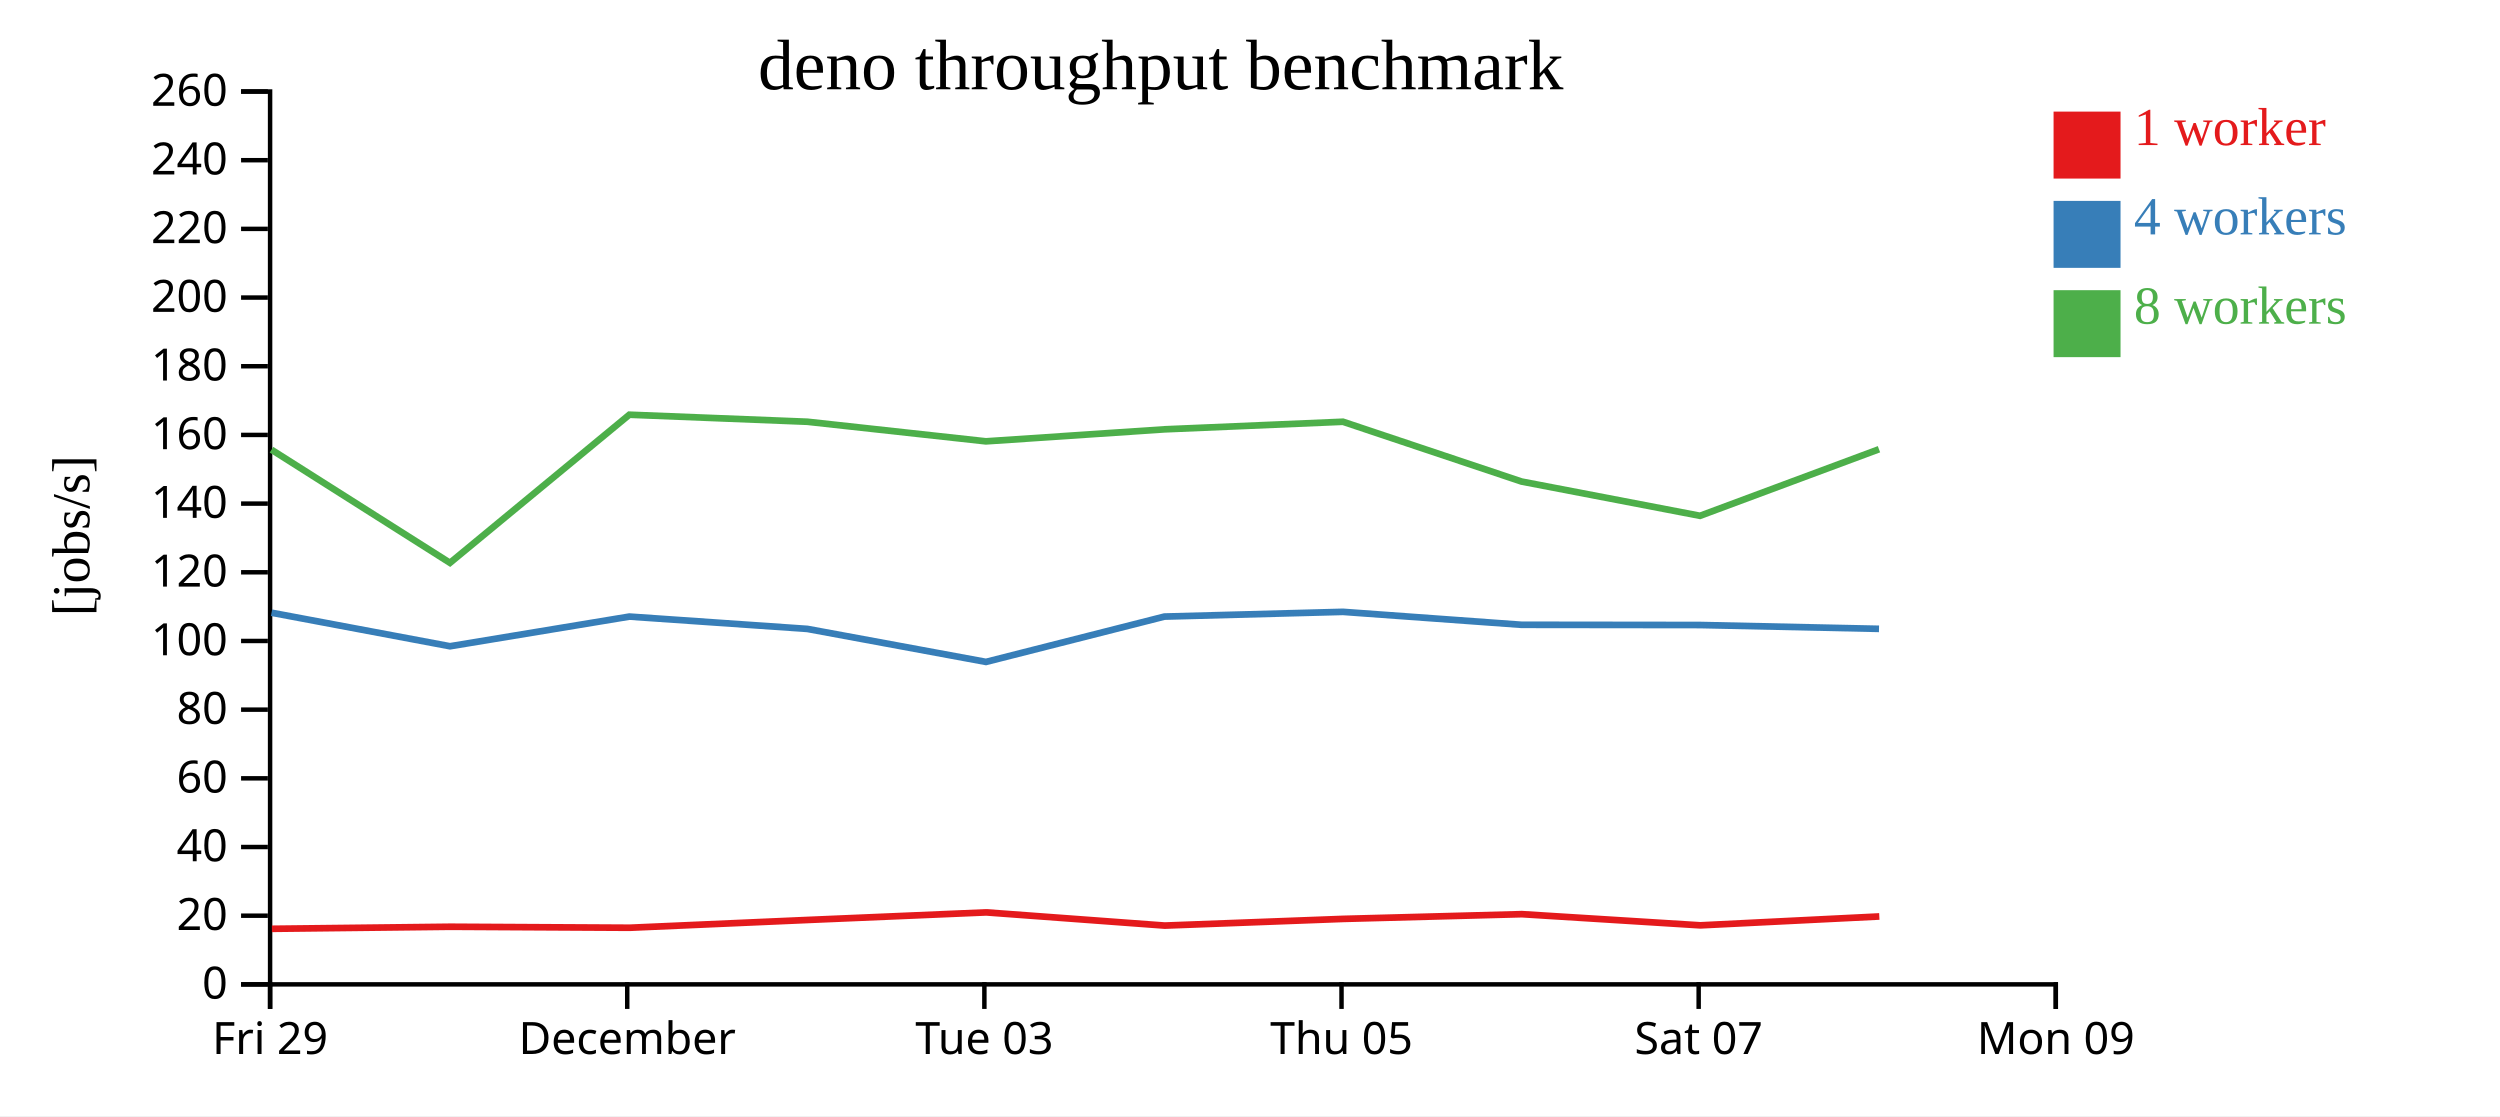
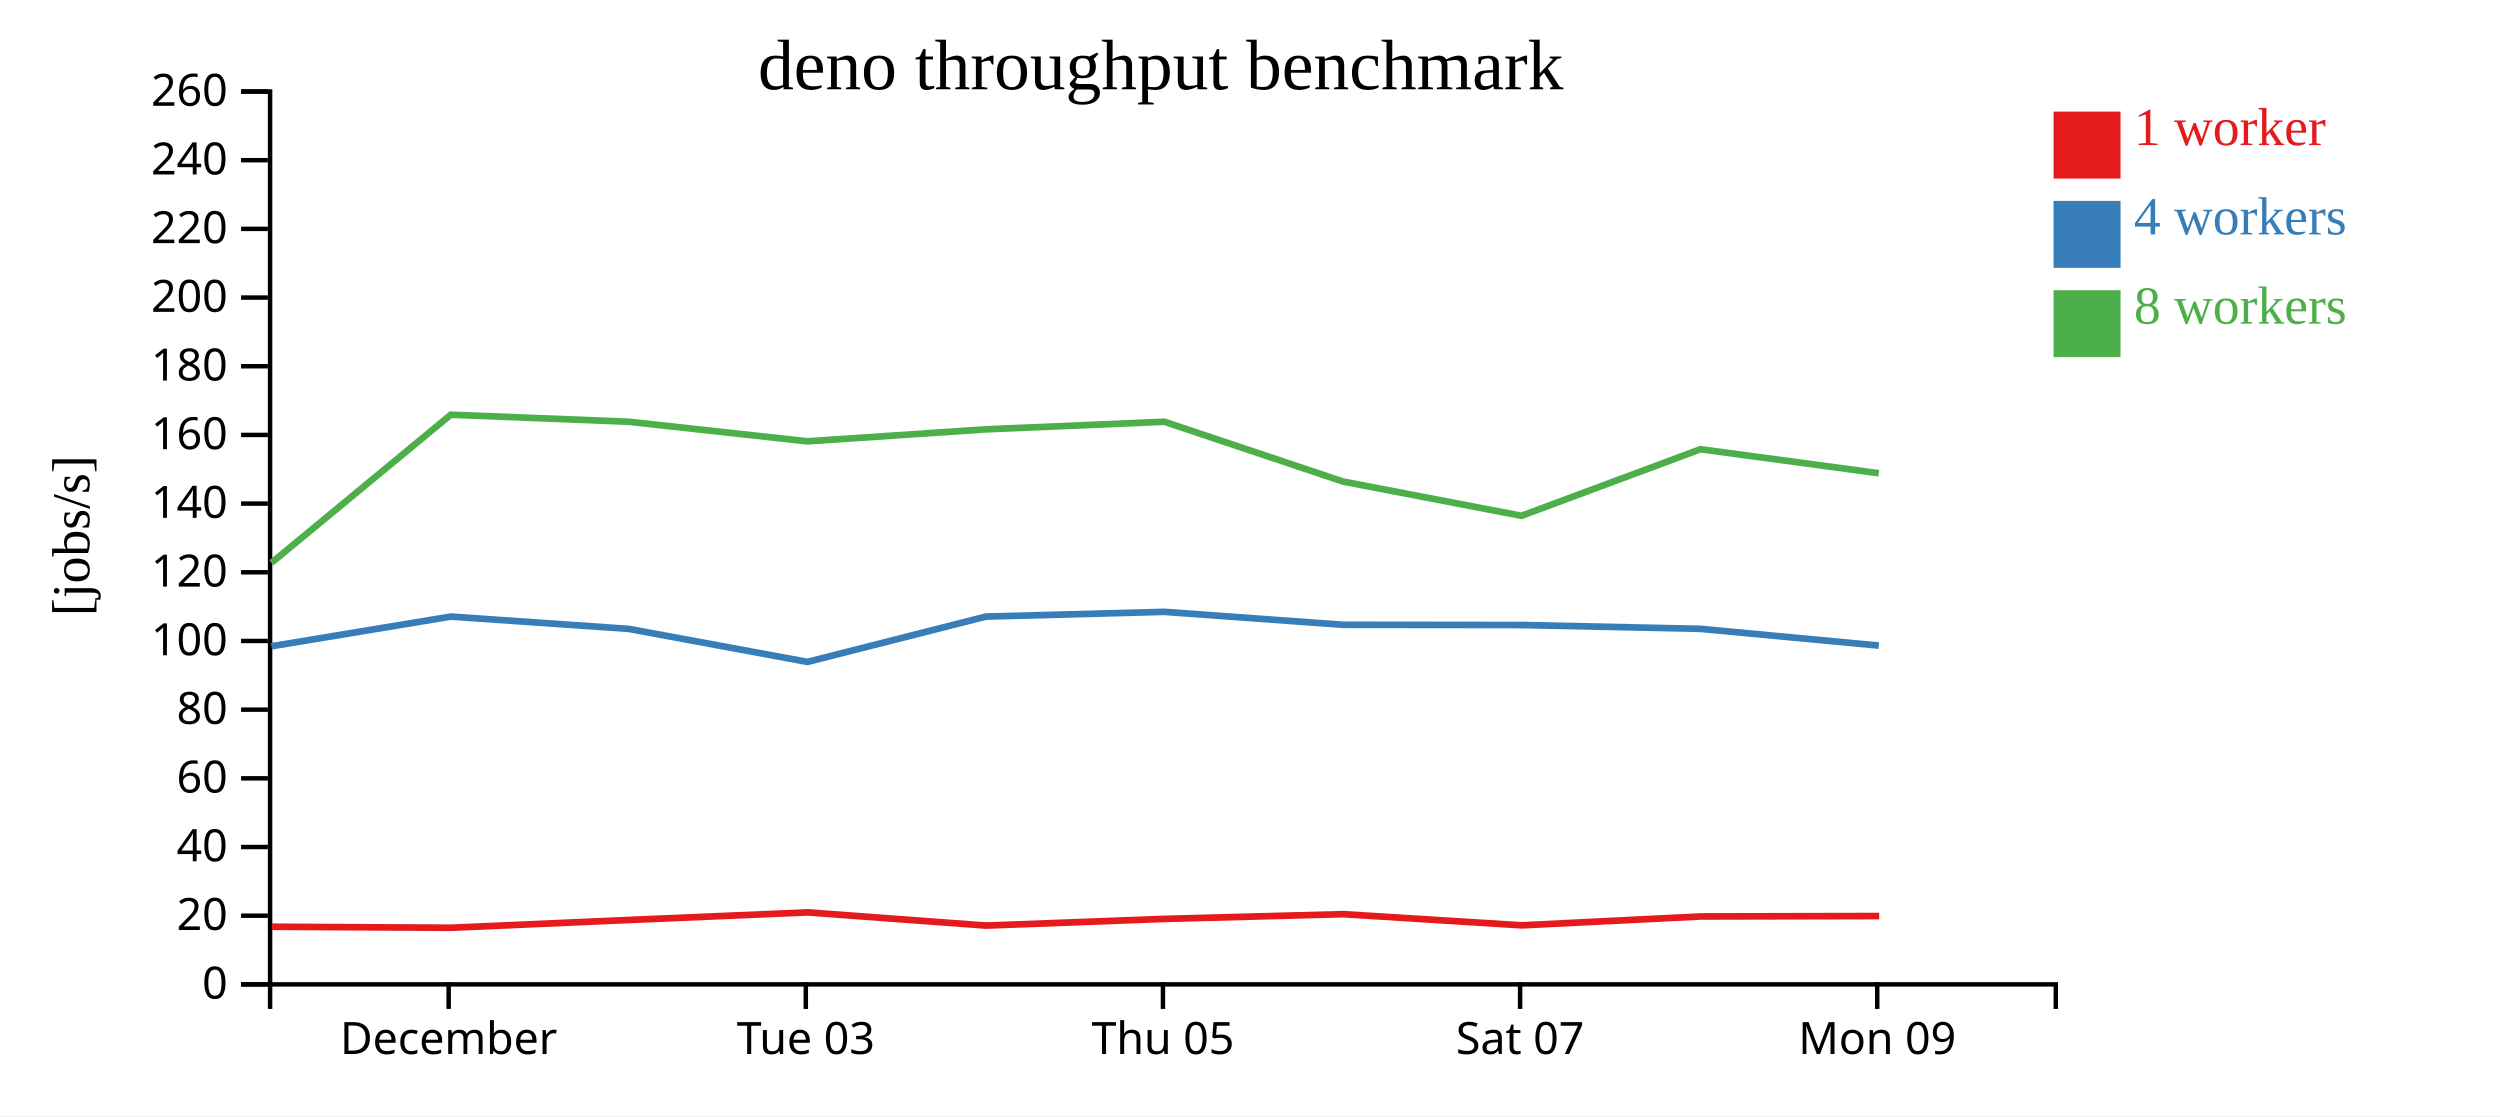
<svg xmlns="http://www.w3.org/2000/svg" width="560" height="250">
  <rect width="100%" height="100%" fill="white" />
  <g transform="translate(60,20)">
    <g transform="translate(0,200)" fill="none" font-size="10" font-family="sans-serif" text-anchor="middle">
      <path class="domain" stroke="currentColor" d="M0.5,6V0.5H400.5V6" />
-       <g class="tick" opacity="1" transform="translate(0.5,0)">
-         <line stroke="currentColor" y2="6" />
-         <text fill="currentColor" y="9" dy="0.71em">Fri 29</text>
-       </g>
-       <g class="tick" opacity="1" transform="translate(80.5,0)">
+       <g class="tick" opacity="1" transform="translate(40.5,0)">
        <line stroke="currentColor" y2="6" />
        <text fill="currentColor" y="9" dy="0.71em">December</text>
      </g>
-       <g class="tick" opacity="1" transform="translate(160.5,0)">
+       <g class="tick" opacity="1" transform="translate(120.5,0)">
        <line stroke="currentColor" y2="6" />
        <text fill="currentColor" y="9" dy="0.71em">Tue 03</text>
      </g>
-       <g class="tick" opacity="1" transform="translate(240.5,0)">
+       <g class="tick" opacity="1" transform="translate(200.5,0)">
        <line stroke="currentColor" y2="6" />
        <text fill="currentColor" y="9" dy="0.71em">Thu 05</text>
      </g>
-       <g class="tick" opacity="1" transform="translate(320.5,0)">
+       <g class="tick" opacity="1" transform="translate(280.5,0)">
        <line stroke="currentColor" y2="6" />
        <text fill="currentColor" y="9" dy="0.71em">Sat 07</text>
      </g>
-       <g class="tick" opacity="1" transform="translate(400.5,0)">
+       <g class="tick" opacity="1" transform="translate(360.5,0)">
        <line stroke="currentColor" y2="6" />
        <text fill="currentColor" y="9" dy="0.71em">Mon 09</text>
      </g>
    </g>
    <g fill="none" font-size="10" font-family="sans-serif" text-anchor="end">
      <path class="domain" stroke="currentColor" d="M-6,200.5H0.5V0.5H-6" />
      <g class="tick" opacity="1" transform="translate(0,200.5)">
        <line stroke="currentColor" x2="-6" />
        <text fill="currentColor" x="-9" dy="0.32em">0</text>
      </g>
      <g class="tick" opacity="1" transform="translate(0,185.1154)">
        <line stroke="currentColor" x2="-6" />
        <text fill="currentColor" x="-9" dy="0.32em">20</text>
      </g>
      <g class="tick" opacity="1" transform="translate(0,169.7308)">
        <line stroke="currentColor" x2="-6" />
        <text fill="currentColor" x="-9" dy="0.32em">40</text>
      </g>
      <g class="tick" opacity="1" transform="translate(0,154.3462)">
        <line stroke="currentColor" x2="-6" />
        <text fill="currentColor" x="-9" dy="0.32em">60</text>
      </g>
      <g class="tick" opacity="1" transform="translate(0,138.9615)">
        <line stroke="currentColor" x2="-6" />
        <text fill="currentColor" x="-9" dy="0.32em">80</text>
      </g>
      <g class="tick" opacity="1" transform="translate(0,123.5769)">
        <line stroke="currentColor" x2="-6" />
        <text fill="currentColor" x="-9" dy="0.32em">100</text>
      </g>
      <g class="tick" opacity="1" transform="translate(0,108.1923)">
        <line stroke="currentColor" x2="-6" />
        <text fill="currentColor" x="-9" dy="0.32em">120</text>
      </g>
      <g class="tick" opacity="1" transform="translate(0,92.80769)">
        <line stroke="currentColor" x2="-6" />
        <text fill="currentColor" x="-9" dy="0.32em">140</text>
      </g>
      <g class="tick" opacity="1" transform="translate(0,77.42308)">
        <line stroke="currentColor" x2="-6" />
        <text fill="currentColor" x="-9" dy="0.32em">160</text>
      </g>
      <g class="tick" opacity="1" transform="translate(0,62.03846)">
        <line stroke="currentColor" x2="-6" />
        <text fill="currentColor" x="-9" dy="0.32em">180</text>
      </g>
      <g class="tick" opacity="1" transform="translate(0,46.65385)">
        <line stroke="currentColor" x2="-6" />
        <text fill="currentColor" x="-9" dy="0.32em">200</text>
      </g>
      <g class="tick" opacity="1" transform="translate(0,31.26923)">
        <line stroke="currentColor" x2="-6" />
        <text fill="currentColor" x="-9" dy="0.32em">220</text>
      </g>
      <g class="tick" opacity="1" transform="translate(0,15.88462)">
        <line stroke="currentColor" x2="-6" />
        <text fill="currentColor" x="-9" dy="0.32em">240</text>
      </g>
      <g class="tick" opacity="1" transform="translate(0,0.5)">
        <line stroke="currentColor" x2="-6" />
        <text fill="currentColor" x="-9" dy="0.32em">260</text>
      </g>
    </g>
    <text text-anchor="middle" style="font-size: 12px" transform="rotate(-90)" y="-40" x="-100">[jobs/s]</text>
    <text text-anchor="middle" style="font-size: 16px" y="0" x="200">deno throughput benchmark</text>
-     <path class="line" fill="none" stroke="#e41a1c" stroke-width="1.5" d="M0.906,188.052L40.888,187.593L81.069,187.816L120.937,186.07L160.922,184.374L200.907,187.331L240.918,185.831L280.896,184.774L320.89,187.276L360.967,185.286" />
-     <path class="line" fill="none" stroke="#377eb8" stroke-width="1.5" d="M0.825,117.251L40.799,124.762L80.977,118.115L120.856,120.877L160.855,128.27L200.825,118.115L240.818,117.055L280.824,119.955L320.813,120.005L360.898,120.861" />
-     <path class="line" fill="none" stroke="#4daf4a" stroke-width="1.5" d="M0.815,80.739L40.792,106.077L80.973,72.896L120.851,74.473L160.842,78.861L200.822,76.17L240.824,74.473L280.83,87.867L320.802,95.542L360.891,80.628" />
+     <path class="line" fill="none" stroke="#e41a1c" stroke-width="1.5" d="M0.888,187.593L41.069,187.816L80.937,186.07L120.922,184.374L160.907,187.331L200.918,185.831L240.896,184.774L280.89,187.276L320.967,185.286L360.937,185.196" />
+     <path class="line" fill="none" stroke="#377eb8" stroke-width="1.5" d="M0.799,124.762L40.977,118.115L80.856,120.877L120.855,128.27L160.825,118.115L200.818,117.055L240.824,119.955L280.813,120.005L320.898,120.861L360.861,124.615" />
+     <path class="line" fill="none" stroke="#4daf4a" stroke-width="1.5" d="M0.792,106.077L40.973,72.896L80.851,74.473L120.842,78.861L160.822,76.17L200.824,74.473L240.83,87.867L280.802,95.542L320.891,80.628L360.857,86.006" />
    <rect class="dot" x="400" y="5" width="15" height="15" style="fill: #e41a1c;" />
    <rect class="dot" x="400" y="25" width="15" height="15" style="fill: #377eb8;" />
    <rect class="dot" x="400" y="45" width="15" height="15" style="fill: #4daf4a;" />
    <text class="label" x="418" y="12.5" style="fill: #e41a1c; alignment-baseline: middle;" text-anchor="left">1 worker</text>
    <text class="label" x="418" y="32.5" style="fill: #377eb8; alignment-baseline: middle;" text-anchor="left">4 workers</text>
    <text class="label" x="418" y="52.5" style="fill: #4daf4a; alignment-baseline: middle;" text-anchor="left">8 workers</text>
  </g>
</svg>
